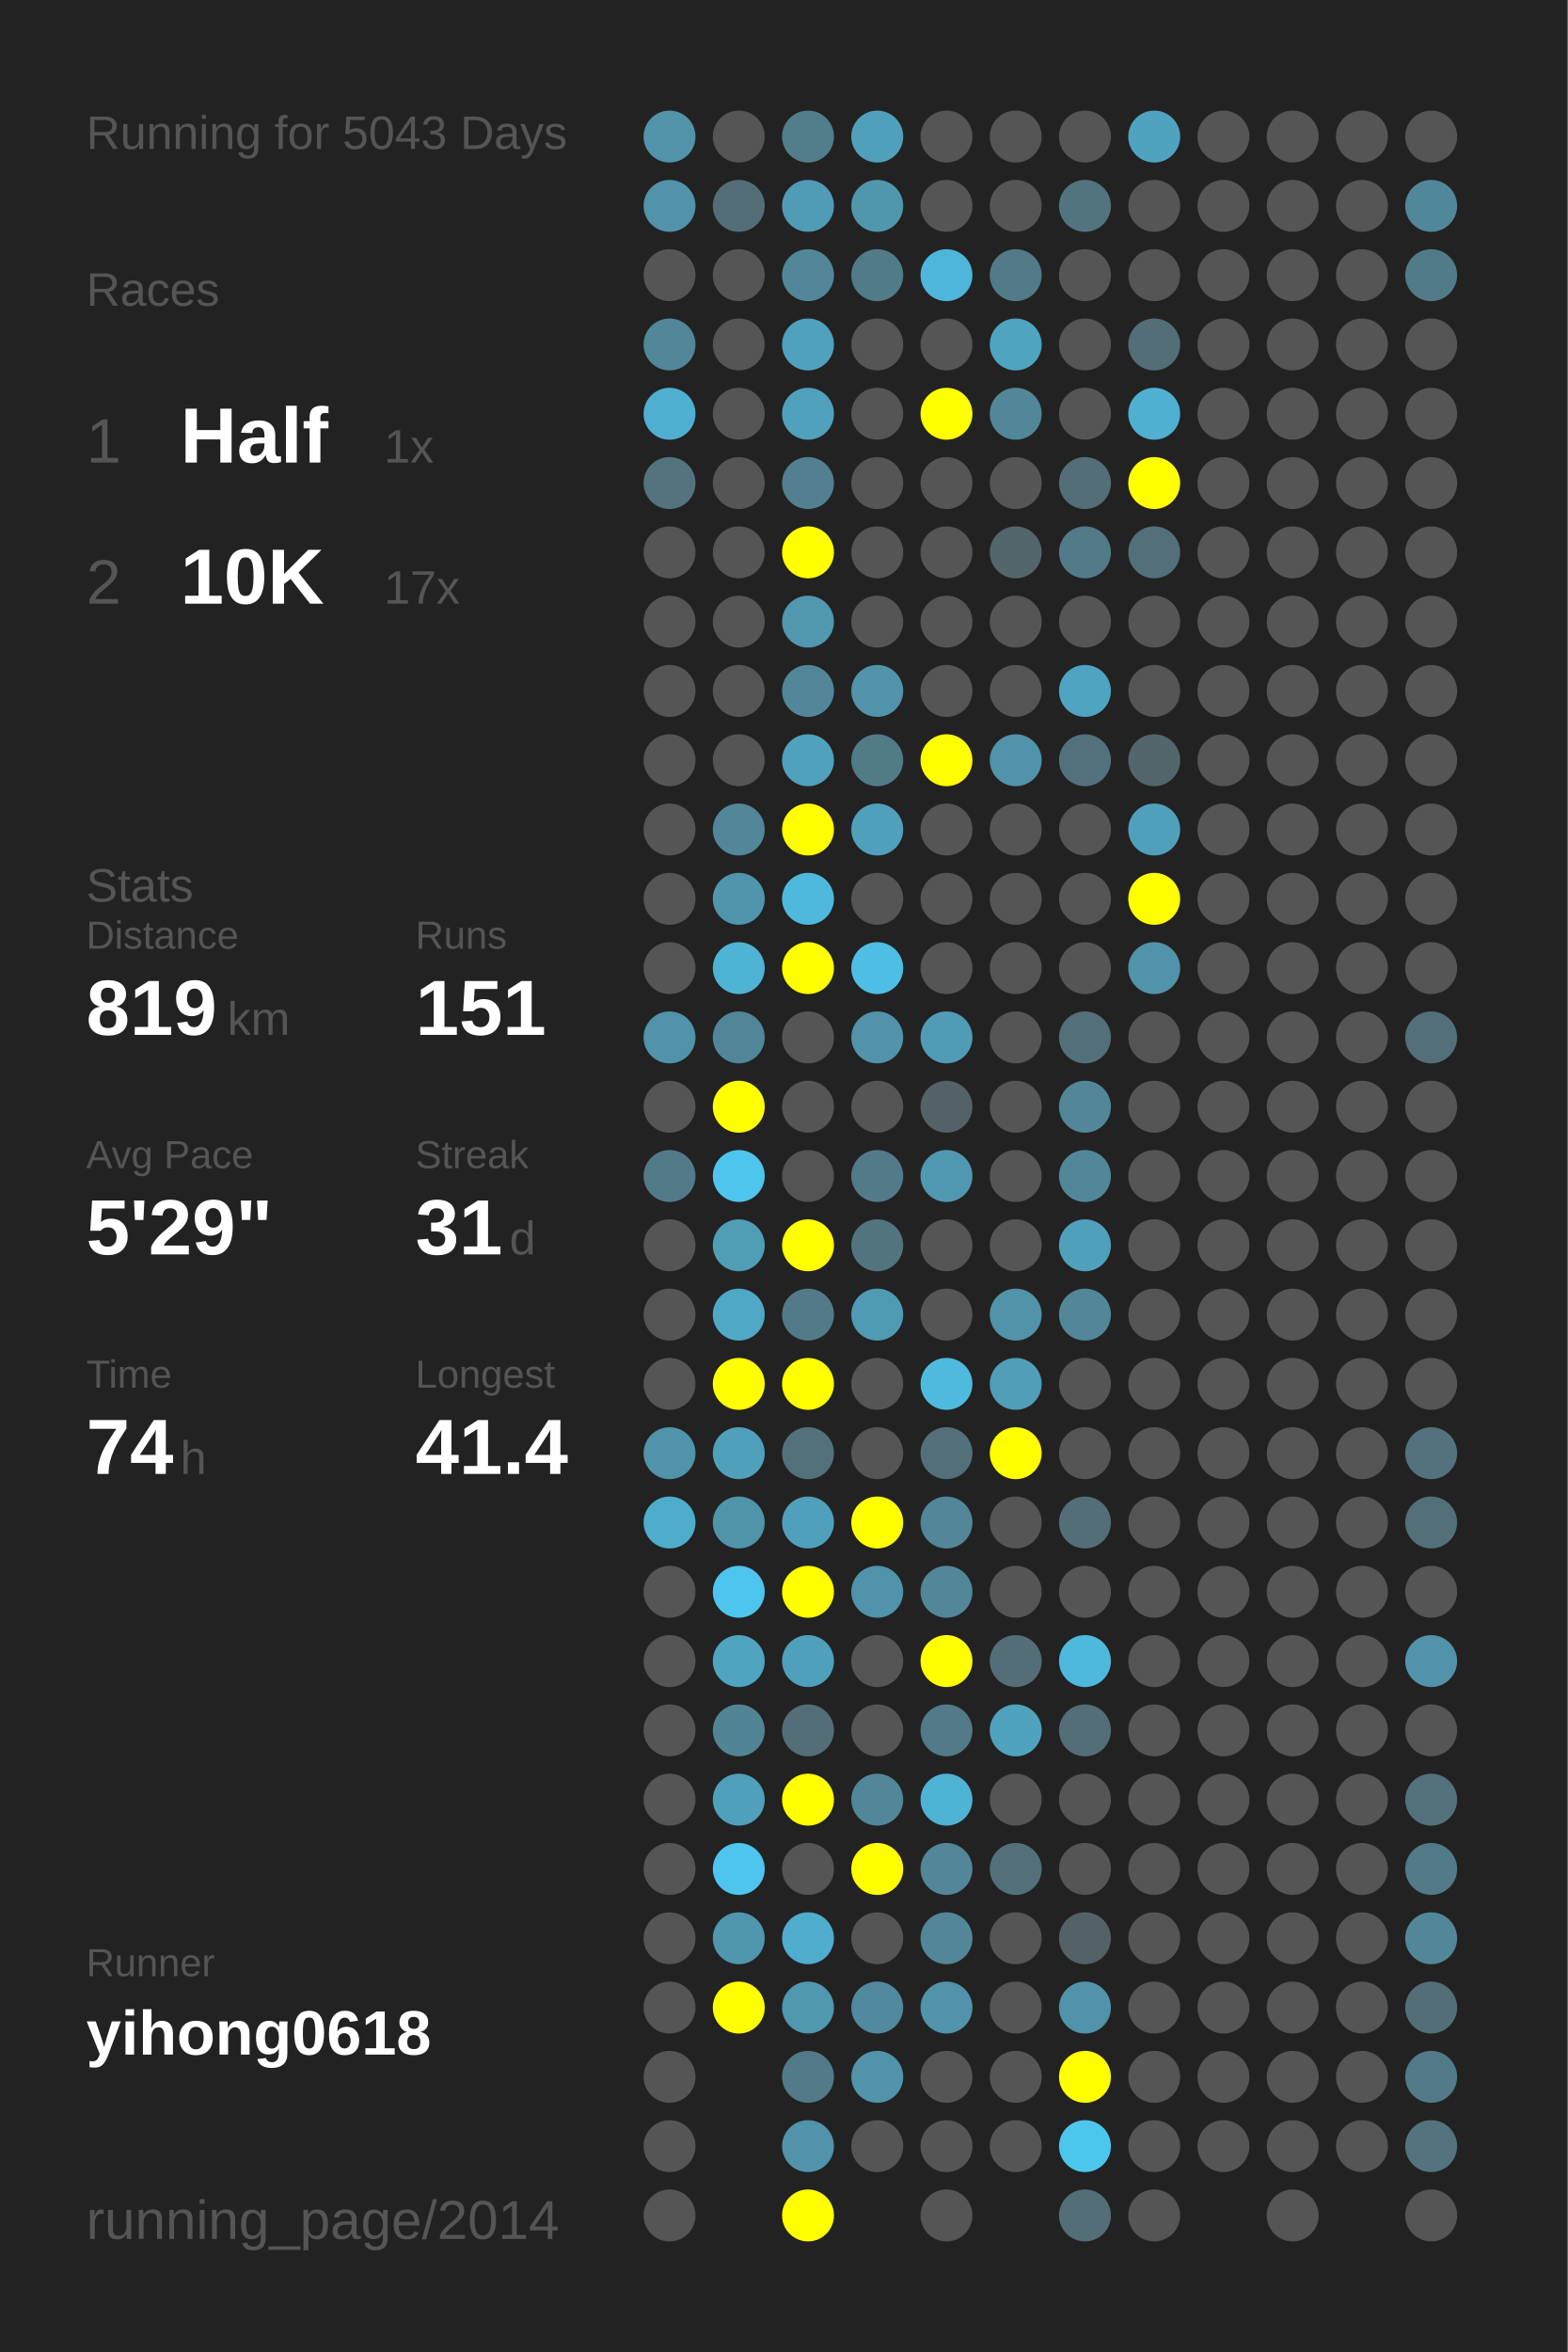
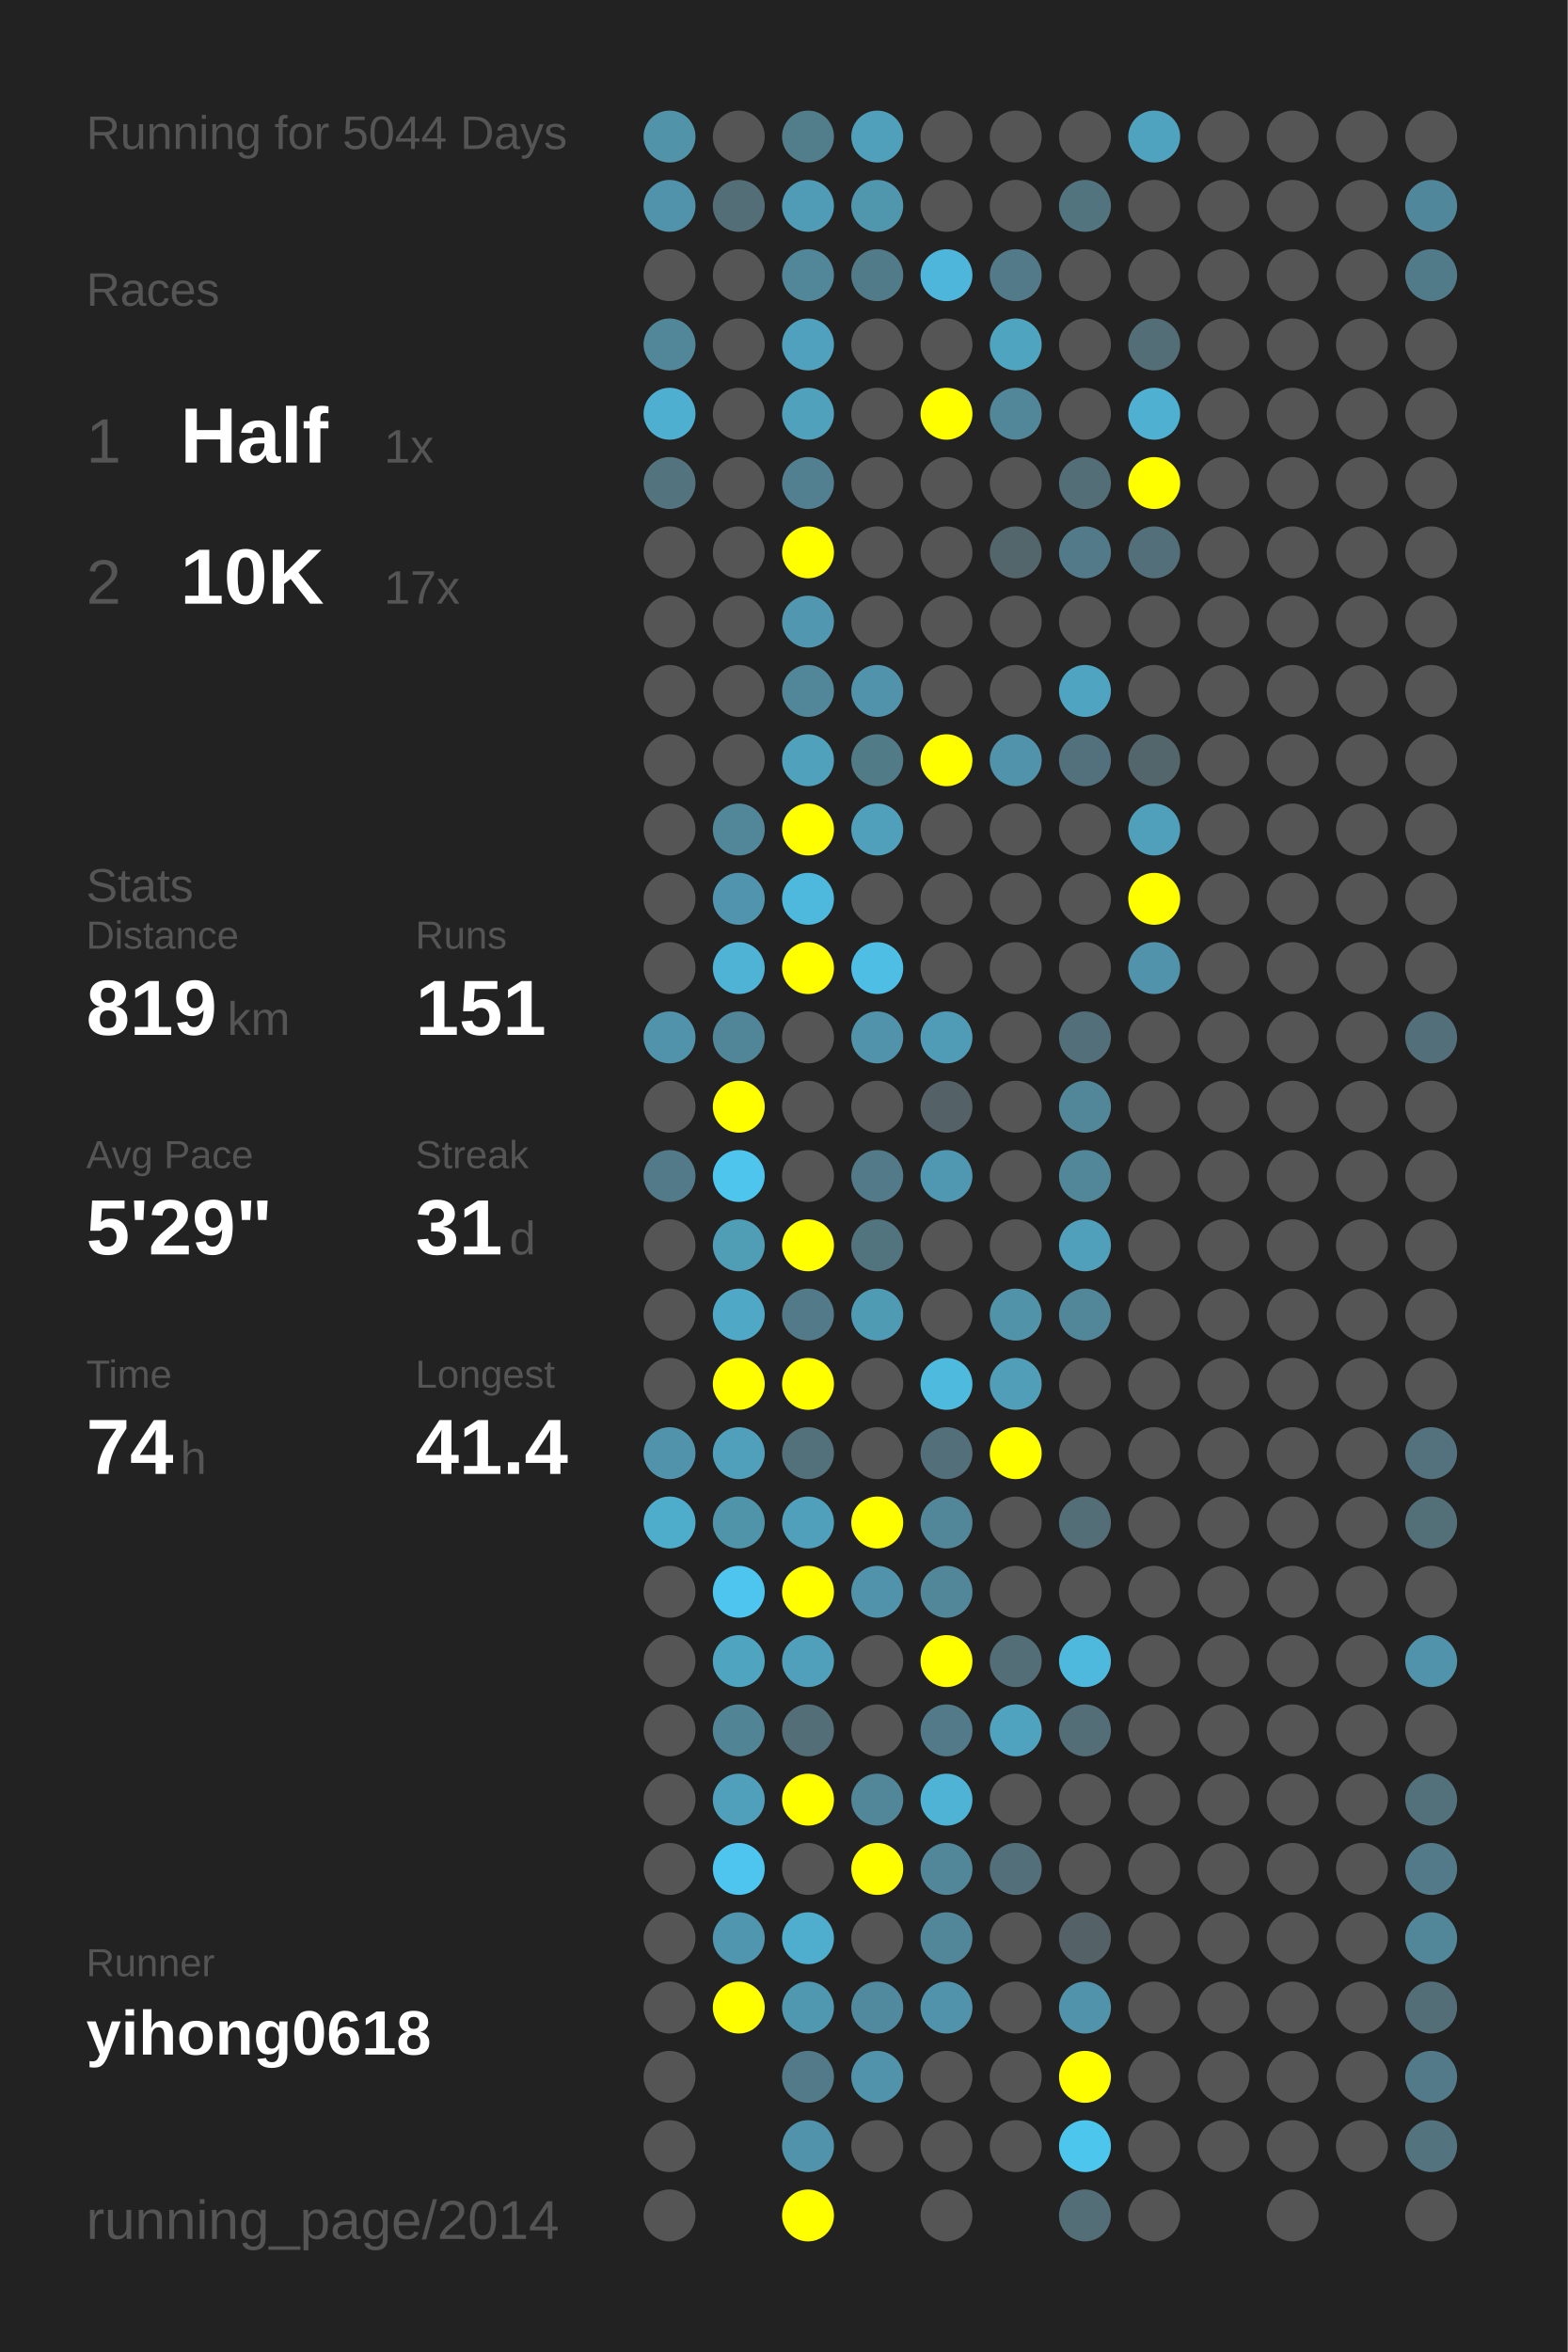
<svg xmlns="http://www.w3.org/2000/svg" baseProfile="full" height="300mm" version="1.1" viewBox="0,0,200,300" width="200mm">
  <defs />
  <rect fill="#222222" height="300" width="200" x="0" y="0" />
-   <text fill="#555555" style="font-size:6px; font-family:Arial;" x="11" y="19">Running for 5043 Days</text>
+   <text fill="#555555" style="font-size:6px; font-family:Arial;" x="11" y="19">Running for 5044 Days</text>
  <text fill="#555555" style="font-size:6px; font-family:Arial;" x="11" y="39">Races</text>
  <text fill="#555555" style="font-size:8px; font-family:Arial;" x="11" y="59">1</text>
  <text fill="#FFFFFF" style="font-size:10px; font-family:Arial; font-weight:bold;" x="23" y="59">Half</text>
  <text fill="#555555" style="font-size:6px; font-family:Arial;" x="49" y="59">1x</text>
  <text fill="#555555" style="font-size:8px; font-family:Arial;" x="11" y="77">2</text>
  <text fill="#FFFFFF" style="font-size:10px; font-family:Arial; font-weight:bold;" x="23" y="77">10K</text>
  <text fill="#555555" style="font-size:6px; font-family:Arial;" x="49" y="77">17x</text>
  <text fill="#555555" style="font-size:6px; font-family:Arial;" x="11" y="115">Stats</text>
  <text fill="#555555" style="font-size:5px; font-family:Arial;" x="11" y="121">Distance</text>
  <text fill="#FFFFFF" style="font-size:10px; font-family:Arial; font-weight:bold;" x="11" y="132">819</text>
  <text fill="#555555" style="font-size:6px; font-family:Arial;" x="29" y="132">km</text>
  <text fill="#555555" style="font-size:5px; font-family:Arial;" x="53" y="121">Runs</text>
  <text fill="#FFFFFF" style="font-size:10px; font-family:Arial; font-weight:bold;" x="53" y="132">151</text>
  <text fill="#555555" style="font-size:5px; font-family:Arial;" x="11" y="149">Avg Pace</text>
  <text fill="#FFFFFF" style="font-size:10px; font-family:Arial; font-weight:bold;" x="11" y="160">5'29"</text>
  <text fill="#555555" style="font-size:5px; font-family:Arial;" x="53" y="149">Streak</text>
  <text fill="#FFFFFF" style="font-size:10px; font-family:Arial; font-weight:bold;" x="53" y="160">31</text>
  <text fill="#555555" style="font-size:6px; font-family:Arial;" x="65" y="160">d</text>
  <text fill="#555555" style="font-size:5px; font-family:Arial;" x="11" y="177">Time</text>
  <text fill="#FFFFFF" style="font-size:10px; font-family:Arial; font-weight:bold;" x="11" y="188">74</text>
  <text fill="#555555" style="font-size:6px; font-family:Arial;" x="23" y="188">h</text>
  <text fill="#555555" style="font-size:5px; font-family:Arial;" x="53" y="177">Longest</text>
  <text fill="#FFFFFF" style="font-size:10px; font-family:Arial; font-weight:bold;" x="53" y="188">41.4</text>
  <text fill="#555555" style="font-size:5px; font-family:Arial;" x="11" y="252.065">Runner</text>
  <text fill="#FFFFFF" style="font-size:8px; font-family:Arial; font-weight:bold;" x="11" y="262.065">yihong0618</text>
  <text fill="#555555" style="font-size:7px; font-family:Arial;" x="11" y="285.581">running_page/2014</text>
  <circle cx="85.417" cy="17.419" fill="#5193a9" r="3.312" />
  <circle cx="85.417" cy="26.258" fill="#5093aa" r="3.312" />
  <circle cx="85.417" cy="35.097" fill="#555555" r="3.312" />
  <circle cx="85.417" cy="43.935" fill="#518799" r="3.312" />
  <circle cx="85.417" cy="52.774" fill="#4fafd0" r="3.312" />
  <circle cx="85.417" cy="61.613" fill="#53747f" r="3.312" />
  <circle cx="85.417" cy="70.452" fill="#555555" r="3.312" />
  <circle cx="85.417" cy="79.29" fill="#555555" r="3.312" />
  <circle cx="85.417" cy="88.129" fill="#555555" r="3.312" />
  <circle cx="85.417" cy="96.968" fill="#555555" r="3.312" />
  <circle cx="85.417" cy="105.806" fill="#555555" r="3.312" />
  <circle cx="85.417" cy="114.645" fill="#555555" r="3.312" />
  <circle cx="85.417" cy="123.484" fill="#555555" r="3.312" />
  <circle cx="85.417" cy="132.323" fill="#5093aa" r="3.312" />
  <circle cx="85.417" cy="141.161" fill="#555555" r="3.312" />
  <circle cx="85.417" cy="150" fill="#527a88" r="3.312" />
  <circle cx="85.417" cy="158.839" fill="#555555" r="3.312" />
  <circle cx="85.417" cy="167.677" fill="#555555" r="3.312" />
  <circle cx="85.417" cy="176.516" fill="#555555" r="3.312" />
  <circle cx="85.417" cy="185.355" fill="#5093aa" r="3.312" />
  <circle cx="85.417" cy="194.194" fill="#4fadcc" r="3.312" />
  <circle cx="85.417" cy="203.032" fill="#555555" r="3.312" />
  <circle cx="85.417" cy="211.871" fill="#555555" r="3.312" />
  <circle cx="85.417" cy="220.71" fill="#555555" r="3.312" />
  <circle cx="85.417" cy="229.548" fill="#555555" r="3.312" />
  <circle cx="85.417" cy="238.387" fill="#555555" r="3.312" />
  <circle cx="85.417" cy="247.226" fill="#555555" r="3.312" />
  <circle cx="85.417" cy="256.065" fill="#555555" r="3.312" />
  <circle cx="85.417" cy="264.903" fill="#555555" r="3.312" />
  <circle cx="85.417" cy="273.742" fill="#555555" r="3.312" />
  <circle cx="85.417" cy="282.581" fill="#555555" r="3.312" />
  <circle cx="94.25" cy="17.419" fill="#555555" r="3.312" />
  <circle cx="94.25" cy="26.258" fill="#536e77" r="3.312" />
  <circle cx="94.25" cy="35.097" fill="#555555" r="3.312" />
  <circle cx="94.25" cy="43.935" fill="#555555" r="3.312" />
  <circle cx="94.25" cy="52.774" fill="#555555" r="3.312" />
  <circle cx="94.25" cy="61.613" fill="#555555" r="3.312" />
  <circle cx="94.25" cy="70.452" fill="#555555" r="3.312" />
  <circle cx="94.25" cy="79.29" fill="#555555" r="3.312" />
  <circle cx="94.25" cy="88.129" fill="#555555" r="3.312" />
  <circle cx="94.25" cy="96.968" fill="#555555" r="3.312" />
  <circle cx="94.25" cy="105.806" fill="#518799" r="3.312" />
  <circle cx="94.25" cy="114.645" fill="#5095ad" r="3.312" />
  <circle cx="94.25" cy="123.484" fill="#4eb3d5" r="3.312" />
  <circle cx="94.25" cy="132.323" fill="#518698" r="3.312" />
  <circle cx="94.25" cy="141.161" fill="#FFFF00" r="3.312" />
  <circle cx="94.25" cy="150" fill="#4dc5ed" r="3.312" />
  <circle cx="94.25" cy="158.839" fill="#509db6" r="3.312" />
  <circle cx="94.25" cy="167.677" fill="#4fa8c5" r="3.312" />
  <circle cx="94.25" cy="176.516" fill="#FFFF00" r="3.312" />
  <circle cx="94.25" cy="185.355" fill="#50a0bb" r="3.312" />
  <circle cx="94.25" cy="194.194" fill="#5094aa" r="3.312" />
  <circle cx="94.25" cy="203.032" fill="#4dc5ee" r="3.312" />
  <circle cx="94.25" cy="211.871" fill="#4fa4c0" r="3.312" />
  <circle cx="94.25" cy="220.71" fill="#518495" r="3.312" />
  <circle cx="94.25" cy="229.548" fill="#50a0bb" r="3.312" />
  <circle cx="94.25" cy="238.387" fill="#4dc5ee" r="3.312" />
  <circle cx="94.25" cy="247.226" fill="#5096ae" r="3.312" />
  <circle cx="94.25" cy="256.065" fill="#FFFF00" r="3.312" />
  <circle cx="103.083" cy="17.419" fill="#527e8c" r="3.312" />
  <circle cx="103.083" cy="26.258" fill="#509cb6" r="3.312" />
  <circle cx="103.083" cy="35.097" fill="#518799" r="3.312" />
  <circle cx="103.083" cy="43.935" fill="#50a1bd" r="3.312" />
  <circle cx="103.083" cy="52.774" fill="#50a1bc" r="3.312" />
  <circle cx="103.083" cy="61.613" fill="#528090" r="3.312" />
  <circle cx="103.083" cy="70.452" fill="#FFFF00" r="3.312" />
  <circle cx="103.083" cy="79.29" fill="#5097af" r="3.312" />
  <circle cx="103.083" cy="88.129" fill="#518799" r="3.312" />
  <circle cx="103.083" cy="96.968" fill="#50a1bc" r="3.312" />
  <circle cx="103.083" cy="105.806" fill="#FFFF00" r="3.312" />
  <circle cx="103.083" cy="114.645" fill="#4eb9dd" r="3.312" />
  <circle cx="103.083" cy="123.484" fill="#FFFF00" r="3.312" />
  <circle cx="103.083" cy="132.323" fill="#555555" r="3.312" />
  <circle cx="103.083" cy="141.161" fill="#555555" r="3.312" />
  <circle cx="103.083" cy="150" fill="#555555" r="3.312" />
  <circle cx="103.083" cy="158.839" fill="#FFFF00" r="3.312" />
  <circle cx="103.083" cy="167.677" fill="#527a88" r="3.312" />
  <circle cx="103.083" cy="176.516" fill="#FFFF00" r="3.312" />
  <circle cx="103.083" cy="185.355" fill="#53717b" r="3.312" />
  <circle cx="103.083" cy="194.194" fill="#50a0bb" r="3.312" />
  <circle cx="103.083" cy="203.032" fill="#FFFF00" r="3.312" />
  <circle cx="103.083" cy="211.871" fill="#50a0bb" r="3.312" />
  <circle cx="103.083" cy="220.71" fill="#536e77" r="3.312" />
  <circle cx="103.083" cy="229.548" fill="#FFFF00" r="3.312" />
  <circle cx="103.083" cy="238.387" fill="#555555" r="3.312" />
  <circle cx="103.083" cy="247.226" fill="#4fadcd" r="3.312" />
  <circle cx="103.083" cy="256.065" fill="#5097b0" r="3.312" />
  <circle cx="103.083" cy="264.903" fill="#527a88" r="3.312" />
  <circle cx="103.083" cy="273.742" fill="#5093aa" r="3.312" />
  <circle cx="103.083" cy="282.581" fill="#FFFF00" r="3.312" />
  <circle cx="111.917" cy="17.419" fill="#50a0bb" r="3.312" />
  <circle cx="111.917" cy="26.258" fill="#5097ae" r="3.312" />
  <circle cx="111.917" cy="35.097" fill="#527b89" r="3.312" />
  <circle cx="111.917" cy="43.935" fill="#555555" r="3.312" />
  <circle cx="111.917" cy="52.774" fill="#555555" r="3.312" />
  <circle cx="111.917" cy="61.613" fill="#555555" r="3.312" />
  <circle cx="111.917" cy="70.452" fill="#555555" r="3.312" />
  <circle cx="111.917" cy="79.29" fill="#555555" r="3.312" />
  <circle cx="111.917" cy="88.129" fill="#5093aa" r="3.312" />
  <circle cx="111.917" cy="96.968" fill="#527b88" r="3.312" />
  <circle cx="111.917" cy="105.806" fill="#50a0bb" r="3.312" />
  <circle cx="111.917" cy="114.645" fill="#555555" r="3.312" />
  <circle cx="111.917" cy="123.484" fill="#4ebee4" r="3.312" />
  <circle cx="111.917" cy="132.323" fill="#5093aa" r="3.312" />
  <circle cx="111.917" cy="141.161" fill="#555555" r="3.312" />
  <circle cx="111.917" cy="150" fill="#527a88" r="3.312" />
  <circle cx="111.917" cy="158.839" fill="#52747f" r="3.312" />
  <circle cx="111.917" cy="167.677" fill="#509bb4" r="3.312" />
  <circle cx="111.917" cy="176.516" fill="#555555" r="3.312" />
  <circle cx="111.917" cy="185.355" fill="#555555" r="3.312" />
  <circle cx="111.917" cy="194.194" fill="#FFFF00" r="3.312" />
  <circle cx="111.917" cy="203.032" fill="#5093aa" r="3.312" />
  <circle cx="111.917" cy="211.871" fill="#555555" r="3.312" />
  <circle cx="111.917" cy="220.71" fill="#555555" r="3.312" />
  <circle cx="111.917" cy="229.548" fill="#518799" r="3.312" />
  <circle cx="111.917" cy="238.387" fill="#FFFF00" r="3.312" />
  <circle cx="111.917" cy="247.226" fill="#555555" r="3.312" />
  <circle cx="111.917" cy="256.065" fill="#518a9e" r="3.312" />
  <circle cx="111.917" cy="264.903" fill="#5093aa" r="3.312" />
  <circle cx="111.917" cy="273.742" fill="#555555" r="3.312" />
  <circle cx="120.75" cy="17.419" fill="#555555" r="3.312" />
  <circle cx="120.75" cy="26.258" fill="#555555" r="3.312" />
  <circle cx="120.75" cy="35.097" fill="#4eb6da" r="3.312" />
  <circle cx="120.75" cy="43.935" fill="#555555" r="3.312" />
  <circle cx="120.75" cy="52.774" fill="#FFFF00" r="3.312" />
  <circle cx="120.75" cy="61.613" fill="#555555" r="3.312" />
  <circle cx="120.75" cy="70.452" fill="#555555" r="3.312" />
  <circle cx="120.75" cy="79.29" fill="#555555" r="3.312" />
  <circle cx="120.75" cy="88.129" fill="#555555" r="3.312" />
  <circle cx="120.75" cy="96.968" fill="#FFFF00" r="3.312" />
  <circle cx="120.75" cy="105.806" fill="#555555" r="3.312" />
  <circle cx="120.75" cy="114.645" fill="#555555" r="3.312" />
  <circle cx="120.75" cy="123.484" fill="#555555" r="3.312" />
  <circle cx="120.75" cy="132.323" fill="#509cb6" r="3.312" />
  <circle cx="120.75" cy="141.161" fill="#546166" r="3.312" />
  <circle cx="120.75" cy="150" fill="#5098b1" r="3.312" />
  <circle cx="120.75" cy="158.839" fill="#555555" r="3.312" />
  <circle cx="120.75" cy="167.677" fill="#555555" r="3.312" />
  <circle cx="120.75" cy="176.516" fill="#4ebade" r="3.312" />
  <circle cx="120.75" cy="185.355" fill="#53707a" r="3.312" />
  <circle cx="120.75" cy="194.194" fill="#518799" r="3.312" />
  <circle cx="120.75" cy="203.032" fill="#518799" r="3.312" />
  <circle cx="120.75" cy="211.871" fill="#FFFF00" r="3.312" />
  <circle cx="120.75" cy="220.71" fill="#527a88" r="3.312" />
  <circle cx="120.75" cy="229.548" fill="#4eb3d5" r="3.312" />
  <circle cx="120.75" cy="238.387" fill="#518799" r="3.312" />
  <circle cx="120.75" cy="247.226" fill="#518799" r="3.312" />
  <circle cx="120.75" cy="256.065" fill="#5093aa" r="3.312" />
  <circle cx="120.75" cy="264.903" fill="#555555" r="3.312" />
  <circle cx="120.75" cy="273.742" fill="#555555" r="3.312" />
  <circle cx="120.75" cy="282.581" fill="#555555" r="3.312" />
  <circle cx="129.583" cy="17.419" fill="#555555" r="3.312" />
  <circle cx="129.583" cy="26.258" fill="#555555" r="3.312" />
  <circle cx="129.583" cy="35.097" fill="#527a88" r="3.312" />
  <circle cx="129.583" cy="43.935" fill="#4fa4c0" r="3.312" />
  <circle cx="129.583" cy="52.774" fill="#518799" r="3.312" />
  <circle cx="129.583" cy="61.613" fill="#555555" r="3.312" />
  <circle cx="129.583" cy="70.452" fill="#53666c" r="3.312" />
  <circle cx="129.583" cy="79.29" fill="#555555" r="3.312" />
  <circle cx="129.583" cy="88.129" fill="#555555" r="3.312" />
  <circle cx="129.583" cy="96.968" fill="#5093aa" r="3.312" />
  <circle cx="129.583" cy="105.806" fill="#555555" r="3.312" />
  <circle cx="129.583" cy="114.645" fill="#555555" r="3.312" />
  <circle cx="129.583" cy="123.484" fill="#555555" r="3.312" />
  <circle cx="129.583" cy="132.323" fill="#555555" r="3.312" />
  <circle cx="129.583" cy="141.161" fill="#555555" r="3.312" />
  <circle cx="129.583" cy="150" fill="#555555" r="3.312" />
  <circle cx="129.583" cy="158.839" fill="#555555" r="3.312" />
  <circle cx="129.583" cy="167.677" fill="#5193a9" r="3.312" />
  <circle cx="129.583" cy="176.516" fill="#509eb8" r="3.312" />
  <circle cx="129.583" cy="185.355" fill="#FFFF00" r="3.312" />
  <circle cx="129.583" cy="194.194" fill="#555555" r="3.312" />
  <circle cx="129.583" cy="203.032" fill="#555555" r="3.312" />
  <circle cx="129.583" cy="211.871" fill="#536e77" r="3.312" />
  <circle cx="129.583" cy="220.71" fill="#50a3bf" r="3.312" />
  <circle cx="129.583" cy="229.548" fill="#555555" r="3.312" />
  <circle cx="129.583" cy="238.387" fill="#53707a" r="3.312" />
  <circle cx="129.583" cy="247.226" fill="#555555" r="3.312" />
  <circle cx="129.583" cy="256.065" fill="#555555" r="3.312" />
  <circle cx="129.583" cy="264.903" fill="#555555" r="3.312" />
  <circle cx="129.583" cy="273.742" fill="#555555" r="3.312" />
  <circle cx="138.417" cy="17.419" fill="#555555" r="3.312" />
  <circle cx="138.417" cy="26.258" fill="#52747f" r="3.312" />
  <circle cx="138.417" cy="35.097" fill="#555555" r="3.312" />
  <circle cx="138.417" cy="43.935" fill="#555555" r="3.312" />
  <circle cx="138.417" cy="52.774" fill="#555555" r="3.312" />
  <circle cx="138.417" cy="61.613" fill="#536e77" r="3.312" />
  <circle cx="138.417" cy="70.452" fill="#527a88" r="3.312" />
  <circle cx="138.417" cy="79.29" fill="#555555" r="3.312" />
  <circle cx="138.417" cy="88.129" fill="#4fa4c1" r="3.312" />
  <circle cx="138.417" cy="96.968" fill="#53717c" r="3.312" />
  <circle cx="138.417" cy="105.806" fill="#555555" r="3.312" />
  <circle cx="138.417" cy="114.645" fill="#555555" r="3.312" />
  <circle cx="138.417" cy="123.484" fill="#555555" r="3.312" />
  <circle cx="138.417" cy="132.323" fill="#536f79" r="3.312" />
  <circle cx="138.417" cy="141.161" fill="#518799" r="3.312" />
  <circle cx="138.417" cy="150" fill="#518799" r="3.312" />
  <circle cx="138.417" cy="158.839" fill="#50a0bb" r="3.312" />
  <circle cx="138.417" cy="167.677" fill="#518799" r="3.312" />
  <circle cx="138.417" cy="176.516" fill="#555555" r="3.312" />
  <circle cx="138.417" cy="185.355" fill="#555555" r="3.312" />
  <circle cx="138.417" cy="194.194" fill="#536e77" r="3.312" />
  <circle cx="138.417" cy="203.032" fill="#555555" r="3.312" />
  <circle cx="138.417" cy="211.871" fill="#4eb9dd" r="3.312" />
  <circle cx="138.417" cy="220.71" fill="#536e77" r="3.312" />
  <circle cx="138.417" cy="229.548" fill="#555555" r="3.312" />
  <circle cx="138.417" cy="238.387" fill="#555555" r="3.312" />
  <circle cx="138.417" cy="247.226" fill="#546267" r="3.312" />
  <circle cx="138.417" cy="256.065" fill="#5093aa" r="3.312" />
  <circle cx="138.417" cy="264.903" fill="#FFFF00" r="3.312" />
  <circle cx="138.417" cy="273.742" fill="#4dc6ee" r="3.312" />
  <circle cx="138.417" cy="282.581" fill="#536e77" r="3.312" />
  <circle cx="147.25" cy="17.419" fill="#4fa3bf" r="3.312" />
  <circle cx="147.25" cy="26.258" fill="#555555" r="3.312" />
  <circle cx="147.25" cy="35.097" fill="#555555" r="3.312" />
  <circle cx="147.25" cy="43.935" fill="#536e77" r="3.312" />
  <circle cx="147.25" cy="52.774" fill="#4fb0d1" r="3.312" />
  <circle cx="147.25" cy="61.613" fill="#FFFF00" r="3.312" />
  <circle cx="147.25" cy="70.452" fill="#53707a" r="3.312" />
  <circle cx="147.25" cy="79.29" fill="#555555" r="3.312" />
  <circle cx="147.25" cy="88.129" fill="#555555" r="3.312" />
  <circle cx="147.25" cy="96.968" fill="#53666c" r="3.312" />
  <circle cx="147.25" cy="105.806" fill="#50a0bb" r="3.312" />
  <circle cx="147.25" cy="114.645" fill="#FFFF00" r="3.312" />
  <circle cx="147.25" cy="123.484" fill="#5093aa" r="3.312" />
  <circle cx="147.25" cy="132.323" fill="#555555" r="3.312" />
  <circle cx="147.25" cy="141.161" fill="#555555" r="3.312" />
  <circle cx="147.25" cy="150" fill="#555555" r="3.312" />
  <circle cx="147.25" cy="158.839" fill="#555555" r="3.312" />
  <circle cx="147.25" cy="167.677" fill="#555555" r="3.312" />
  <circle cx="147.25" cy="176.516" fill="#555555" r="3.312" />
  <circle cx="147.25" cy="185.355" fill="#555555" r="3.312" />
  <circle cx="147.25" cy="194.194" fill="#555555" r="3.312" />
  <circle cx="147.25" cy="203.032" fill="#555555" r="3.312" />
  <circle cx="147.25" cy="211.871" fill="#555555" r="3.312" />
  <circle cx="147.25" cy="220.71" fill="#555555" r="3.312" />
  <circle cx="147.25" cy="229.548" fill="#555555" r="3.312" />
  <circle cx="147.25" cy="238.387" fill="#555555" r="3.312" />
  <circle cx="147.25" cy="247.226" fill="#555555" r="3.312" />
  <circle cx="147.25" cy="256.065" fill="#555555" r="3.312" />
  <circle cx="147.25" cy="264.903" fill="#555555" r="3.312" />
  <circle cx="147.25" cy="273.742" fill="#555555" r="3.312" />
  <circle cx="147.25" cy="282.581" fill="#555555" r="3.312" />
  <circle cx="156.083" cy="17.419" fill="#555555" r="3.312" />
  <circle cx="156.083" cy="26.258" fill="#555555" r="3.312" />
  <circle cx="156.083" cy="35.097" fill="#555555" r="3.312" />
  <circle cx="156.083" cy="43.935" fill="#555555" r="3.312" />
  <circle cx="156.083" cy="52.774" fill="#555555" r="3.312" />
  <circle cx="156.083" cy="61.613" fill="#555555" r="3.312" />
  <circle cx="156.083" cy="70.452" fill="#555555" r="3.312" />
  <circle cx="156.083" cy="79.29" fill="#555555" r="3.312" />
  <circle cx="156.083" cy="88.129" fill="#555555" r="3.312" />
  <circle cx="156.083" cy="96.968" fill="#555555" r="3.312" />
  <circle cx="156.083" cy="105.806" fill="#555555" r="3.312" />
  <circle cx="156.083" cy="114.645" fill="#555555" r="3.312" />
  <circle cx="156.083" cy="123.484" fill="#555555" r="3.312" />
  <circle cx="156.083" cy="132.323" fill="#555555" r="3.312" />
  <circle cx="156.083" cy="141.161" fill="#555555" r="3.312" />
  <circle cx="156.083" cy="150" fill="#555555" r="3.312" />
  <circle cx="156.083" cy="158.839" fill="#555555" r="3.312" />
  <circle cx="156.083" cy="167.677" fill="#555555" r="3.312" />
  <circle cx="156.083" cy="176.516" fill="#555555" r="3.312" />
  <circle cx="156.083" cy="185.355" fill="#555555" r="3.312" />
  <circle cx="156.083" cy="194.194" fill="#555555" r="3.312" />
  <circle cx="156.083" cy="203.032" fill="#555555" r="3.312" />
  <circle cx="156.083" cy="211.871" fill="#555555" r="3.312" />
  <circle cx="156.083" cy="220.71" fill="#555555" r="3.312" />
  <circle cx="156.083" cy="229.548" fill="#555555" r="3.312" />
  <circle cx="156.083" cy="238.387" fill="#555555" r="3.312" />
  <circle cx="156.083" cy="247.226" fill="#555555" r="3.312" />
  <circle cx="156.083" cy="256.065" fill="#555555" r="3.312" />
  <circle cx="156.083" cy="264.903" fill="#555555" r="3.312" />
  <circle cx="156.083" cy="273.742" fill="#555555" r="3.312" />
  <circle cx="164.917" cy="17.419" fill="#555555" r="3.312" />
  <circle cx="164.917" cy="26.258" fill="#555555" r="3.312" />
  <circle cx="164.917" cy="35.097" fill="#555555" r="3.312" />
  <circle cx="164.917" cy="43.935" fill="#555555" r="3.312" />
  <circle cx="164.917" cy="52.774" fill="#555555" r="3.312" />
  <circle cx="164.917" cy="61.613" fill="#555555" r="3.312" />
  <circle cx="164.917" cy="70.452" fill="#555555" r="3.312" />
  <circle cx="164.917" cy="79.29" fill="#555555" r="3.312" />
  <circle cx="164.917" cy="88.129" fill="#555555" r="3.312" />
  <circle cx="164.917" cy="96.968" fill="#555555" r="3.312" />
  <circle cx="164.917" cy="105.806" fill="#555555" r="3.312" />
  <circle cx="164.917" cy="114.645" fill="#555555" r="3.312" />
  <circle cx="164.917" cy="123.484" fill="#555555" r="3.312" />
  <circle cx="164.917" cy="132.323" fill="#555555" r="3.312" />
  <circle cx="164.917" cy="141.161" fill="#555555" r="3.312" />
  <circle cx="164.917" cy="150" fill="#555555" r="3.312" />
  <circle cx="164.917" cy="158.839" fill="#555555" r="3.312" />
  <circle cx="164.917" cy="167.677" fill="#555555" r="3.312" />
  <circle cx="164.917" cy="176.516" fill="#555555" r="3.312" />
  <circle cx="164.917" cy="185.355" fill="#555555" r="3.312" />
  <circle cx="164.917" cy="194.194" fill="#555555" r="3.312" />
  <circle cx="164.917" cy="203.032" fill="#555555" r="3.312" />
  <circle cx="164.917" cy="211.871" fill="#555555" r="3.312" />
  <circle cx="164.917" cy="220.71" fill="#555555" r="3.312" />
  <circle cx="164.917" cy="229.548" fill="#555555" r="3.312" />
  <circle cx="164.917" cy="238.387" fill="#555555" r="3.312" />
  <circle cx="164.917" cy="247.226" fill="#555555" r="3.312" />
  <circle cx="164.917" cy="256.065" fill="#555555" r="3.312" />
  <circle cx="164.917" cy="264.903" fill="#555555" r="3.312" />
  <circle cx="164.917" cy="273.742" fill="#555555" r="3.312" />
  <circle cx="164.917" cy="282.581" fill="#555555" r="3.312" />
  <circle cx="173.75" cy="17.419" fill="#555555" r="3.312" />
  <circle cx="173.75" cy="26.258" fill="#555555" r="3.312" />
  <circle cx="173.75" cy="35.097" fill="#555555" r="3.312" />
  <circle cx="173.75" cy="43.935" fill="#555555" r="3.312" />
  <circle cx="173.75" cy="52.774" fill="#555555" r="3.312" />
  <circle cx="173.75" cy="61.613" fill="#555555" r="3.312" />
  <circle cx="173.75" cy="70.452" fill="#555555" r="3.312" />
  <circle cx="173.75" cy="79.29" fill="#555555" r="3.312" />
  <circle cx="173.75" cy="88.129" fill="#555555" r="3.312" />
  <circle cx="173.75" cy="96.968" fill="#555555" r="3.312" />
  <circle cx="173.75" cy="105.806" fill="#555555" r="3.312" />
  <circle cx="173.75" cy="114.645" fill="#555555" r="3.312" />
  <circle cx="173.75" cy="123.484" fill="#555555" r="3.312" />
  <circle cx="173.75" cy="132.323" fill="#555555" r="3.312" />
  <circle cx="173.75" cy="141.161" fill="#555555" r="3.312" />
  <circle cx="173.75" cy="150" fill="#555555" r="3.312" />
  <circle cx="173.75" cy="158.839" fill="#555555" r="3.312" />
  <circle cx="173.75" cy="167.677" fill="#555555" r="3.312" />
  <circle cx="173.75" cy="176.516" fill="#555555" r="3.312" />
  <circle cx="173.75" cy="185.355" fill="#555555" r="3.312" />
  <circle cx="173.75" cy="194.194" fill="#555555" r="3.312" />
  <circle cx="173.75" cy="203.032" fill="#555555" r="3.312" />
  <circle cx="173.75" cy="211.871" fill="#555555" r="3.312" />
  <circle cx="173.75" cy="220.71" fill="#555555" r="3.312" />
  <circle cx="173.75" cy="229.548" fill="#555555" r="3.312" />
  <circle cx="173.75" cy="238.387" fill="#555555" r="3.312" />
  <circle cx="173.75" cy="247.226" fill="#555555" r="3.312" />
  <circle cx="173.75" cy="256.065" fill="#555555" r="3.312" />
  <circle cx="173.75" cy="264.903" fill="#555555" r="3.312" />
  <circle cx="173.75" cy="273.742" fill="#555555" r="3.312" />
  <circle cx="182.583" cy="17.419" fill="#555555" r="3.312" />
  <circle cx="182.583" cy="26.258" fill="#51879a" r="3.312" />
  <circle cx="182.583" cy="35.097" fill="#527b89" r="3.312" />
  <circle cx="182.583" cy="43.935" fill="#555555" r="3.312" />
  <circle cx="182.583" cy="52.774" fill="#555555" r="3.312" />
  <circle cx="182.583" cy="61.613" fill="#555555" r="3.312" />
  <circle cx="182.583" cy="70.452" fill="#555555" r="3.312" />
  <circle cx="182.583" cy="79.29" fill="#555555" r="3.312" />
  <circle cx="182.583" cy="88.129" fill="#555555" r="3.312" />
  <circle cx="182.583" cy="96.968" fill="#555555" r="3.312" />
  <circle cx="182.583" cy="105.806" fill="#555555" r="3.312" />
  <circle cx="182.583" cy="114.645" fill="#555555" r="3.312" />
  <circle cx="182.583" cy="123.484" fill="#555555" r="3.312" />
  <circle cx="182.583" cy="132.323" fill="#536f79" r="3.312" />
  <circle cx="182.583" cy="141.161" fill="#555555" r="3.312" />
  <circle cx="182.583" cy="150" fill="#555555" r="3.312" />
  <circle cx="182.583" cy="158.839" fill="#555555" r="3.312" />
  <circle cx="182.583" cy="167.677" fill="#555555" r="3.312" />
  <circle cx="182.583" cy="176.516" fill="#555555" r="3.312" />
  <circle cx="182.583" cy="185.355" fill="#53727d" r="3.312" />
  <circle cx="182.583" cy="194.194" fill="#537079" r="3.312" />
  <circle cx="182.583" cy="203.032" fill="#555555" r="3.312" />
  <circle cx="182.583" cy="211.871" fill="#5093aa" r="3.312" />
  <circle cx="182.583" cy="220.71" fill="#555555" r="3.312" />
  <circle cx="182.583" cy="229.548" fill="#53717b" r="3.312" />
  <circle cx="182.583" cy="238.387" fill="#527a88" r="3.312" />
  <circle cx="182.583" cy="247.226" fill="#518799" r="3.312" />
  <circle cx="182.583" cy="256.065" fill="#536e77" r="3.312" />
  <circle cx="182.583" cy="264.903" fill="#527a88" r="3.312" />
  <circle cx="182.583" cy="273.742" fill="#53737e" r="3.312" />
  <circle cx="182.583" cy="282.581" fill="#555555" r="3.312" />
</svg>
